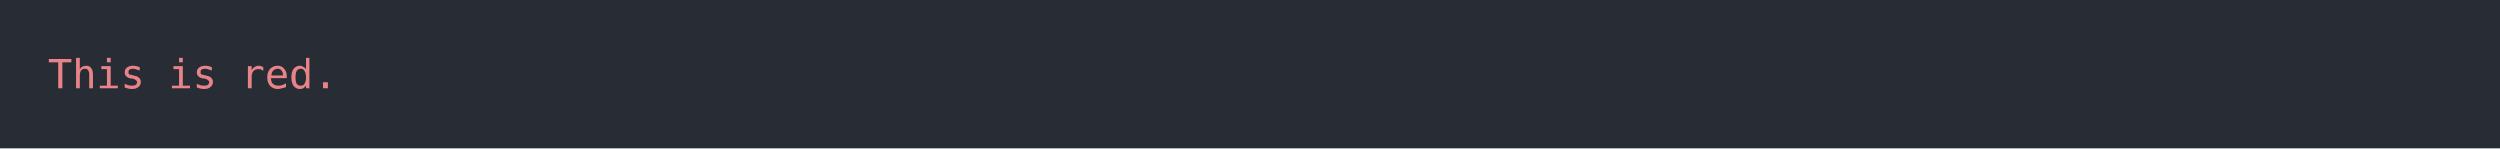
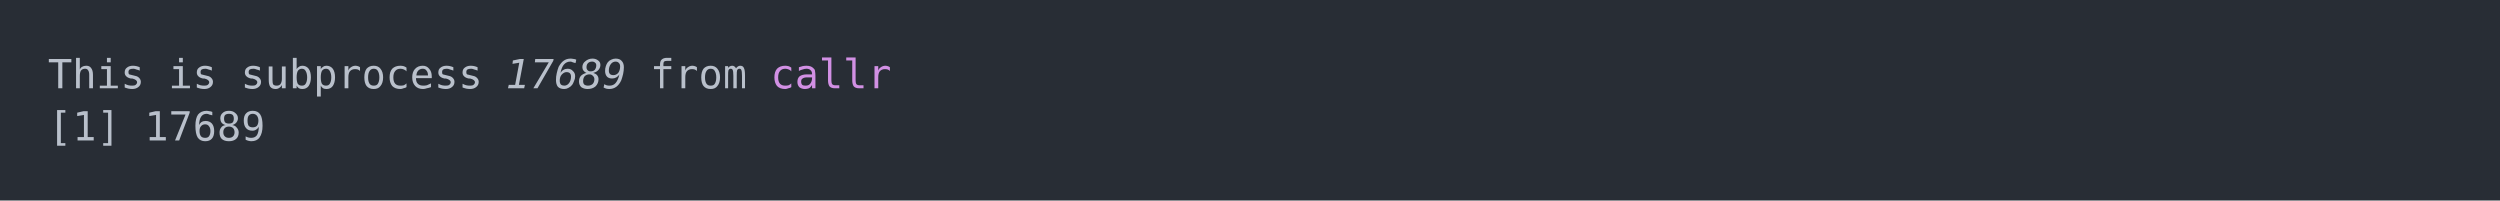
- <svg xmlns="http://www.w3.org/2000/svg" xmlns:xlink="http://www.w3.org/1999/xlink" width="1040" height="61.71">
-   <rect width="1040" height="61.71" rx="0" ry="0" class="a" />
-   <svg height="21.71" viewBox="0 0 100 2.171" width="1000" x="20" y="20">
-     <style>.a{fill:rgb(40,45,53)}.b{font-family:'Fira Code',Monaco,Consolas,Menlo,'Bitstream Vera Sans Mono','Powerline Symbols',monospace}.c{fill:transparent}.d{fill:rgb(232,131,136);white-space:pre}</style>
+ <svg xmlns="http://www.w3.org/2000/svg" xmlns:xlink="http://www.w3.org/1999/xlink" width="1040" height="83.42">
+   <rect width="1040" height="83.42" rx="0" ry="0" class="a" />
+   <svg height="43.42" viewBox="0 0 100 4.342" width="1000" x="20" y="20">
+     <style>.a{fill:rgb(40,45,53)}.b{font-family:'Fira Code',Monaco,Consolas,Menlo,'Bitstream Vera Sans Mono','Powerline Symbols',monospace}.c{fill:transparent}.d{fill:rgb(185,192,203);white-space:pre}.e{fill:rgb(185,192,203);font-style:italic;white-space:pre}.f{fill:rgb(210,144,228);white-space:pre}</style>
    <g font-family="'Fira Code',Monaco,Consolas,Menlo,'Bitstream Vera Sans Mono','Powerline Symbols',monospace" font-size="1.67" class="b">
      <defs>
        <symbol id="a">
-           <rect height="2" width="100" x="0" y="0" class="c" />
+           <rect height="3" width="100" x="0" y="0" class="c" />
        </symbol>
      </defs>
-       <rect height="2.171" width="100" class="a" />
+       <rect height="4.342" width="100" class="a" />
      <svg x="0" y="0" width="100">
        <svg x="0">
          <use xlink:href="#a" />
          <text x="0" y="1.67" class="d">This</text>
          <text x="5.01" y="1.67" class="d">is</text>
-           <text x="8.016" y="1.67" class="d">red.</text>
+           <text x="8.016" y="1.67" class="d">subprocess</text>
+           <text x="19.038" y="1.67" class="e">17689</text>
+           <text x="25.05" y="1.67" class="d">from</text>
+           <text x="30.06" y="1.67" class="f">callr</text>
+           <text x="0" y="3.841" class="d">[1]</text>
+           <text x="4.008" y="3.841" class="d">17689</text>
        </svg>
      </svg>
    </g>
  </svg>
</svg>
